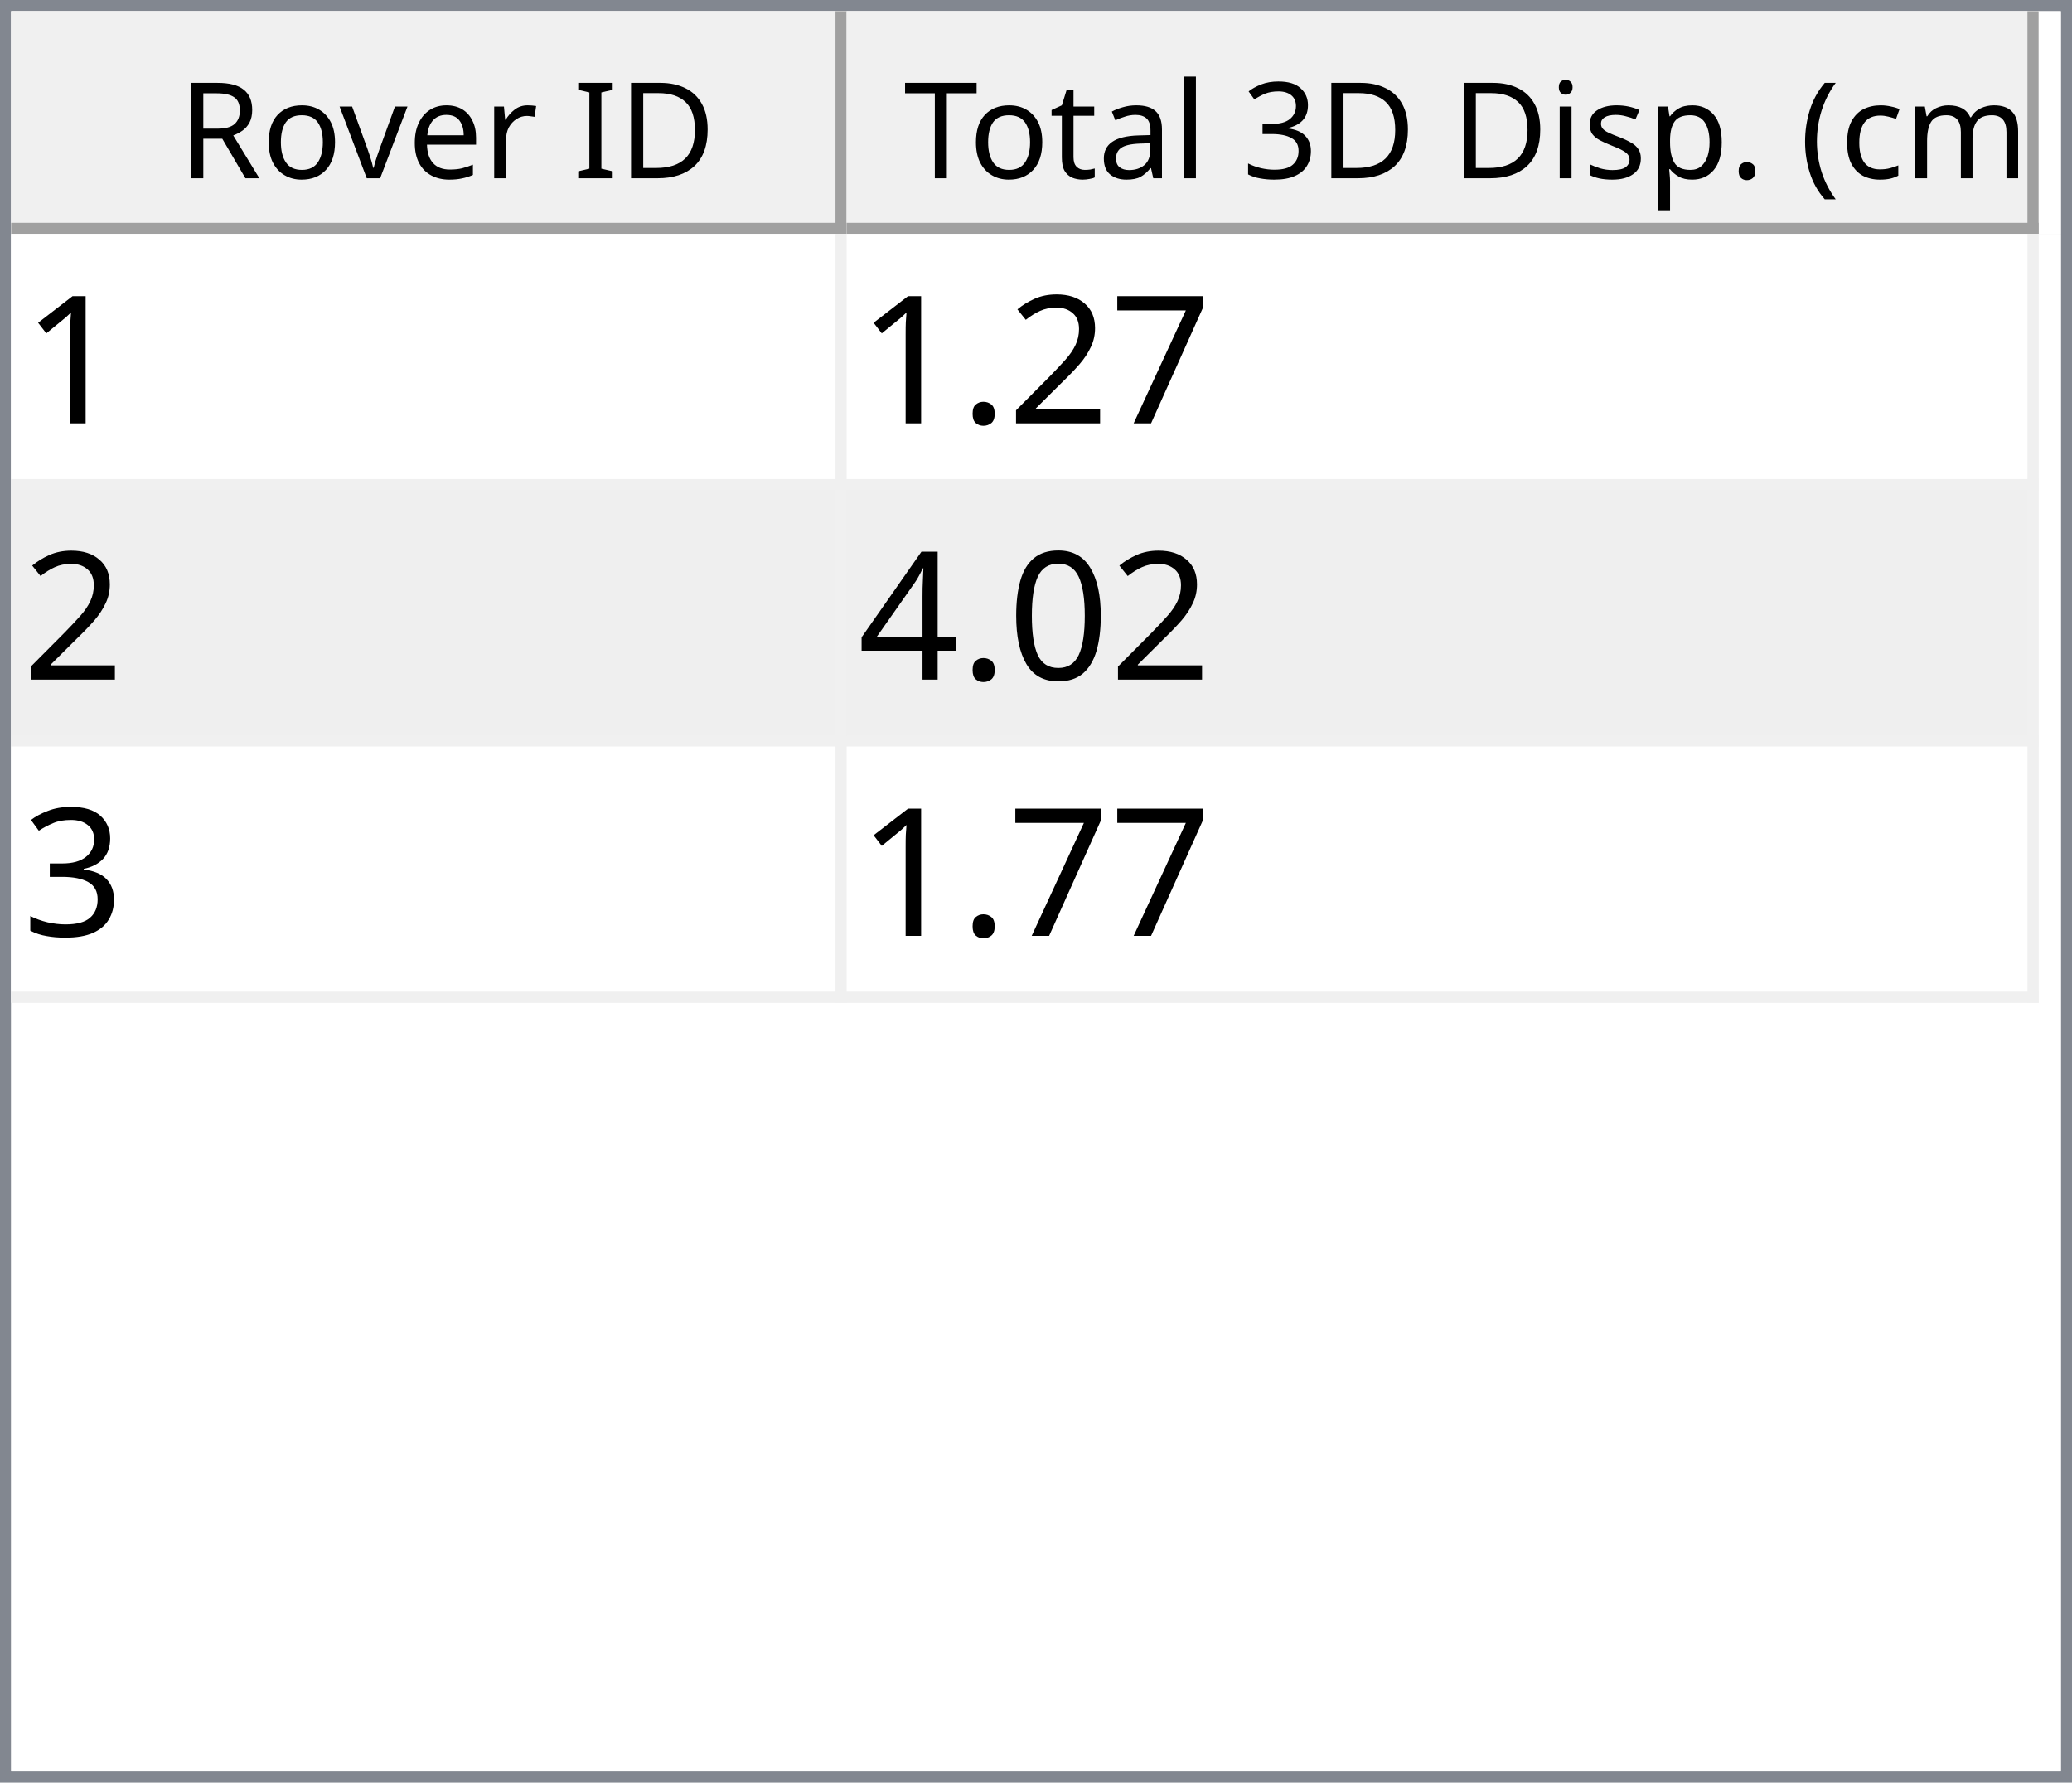
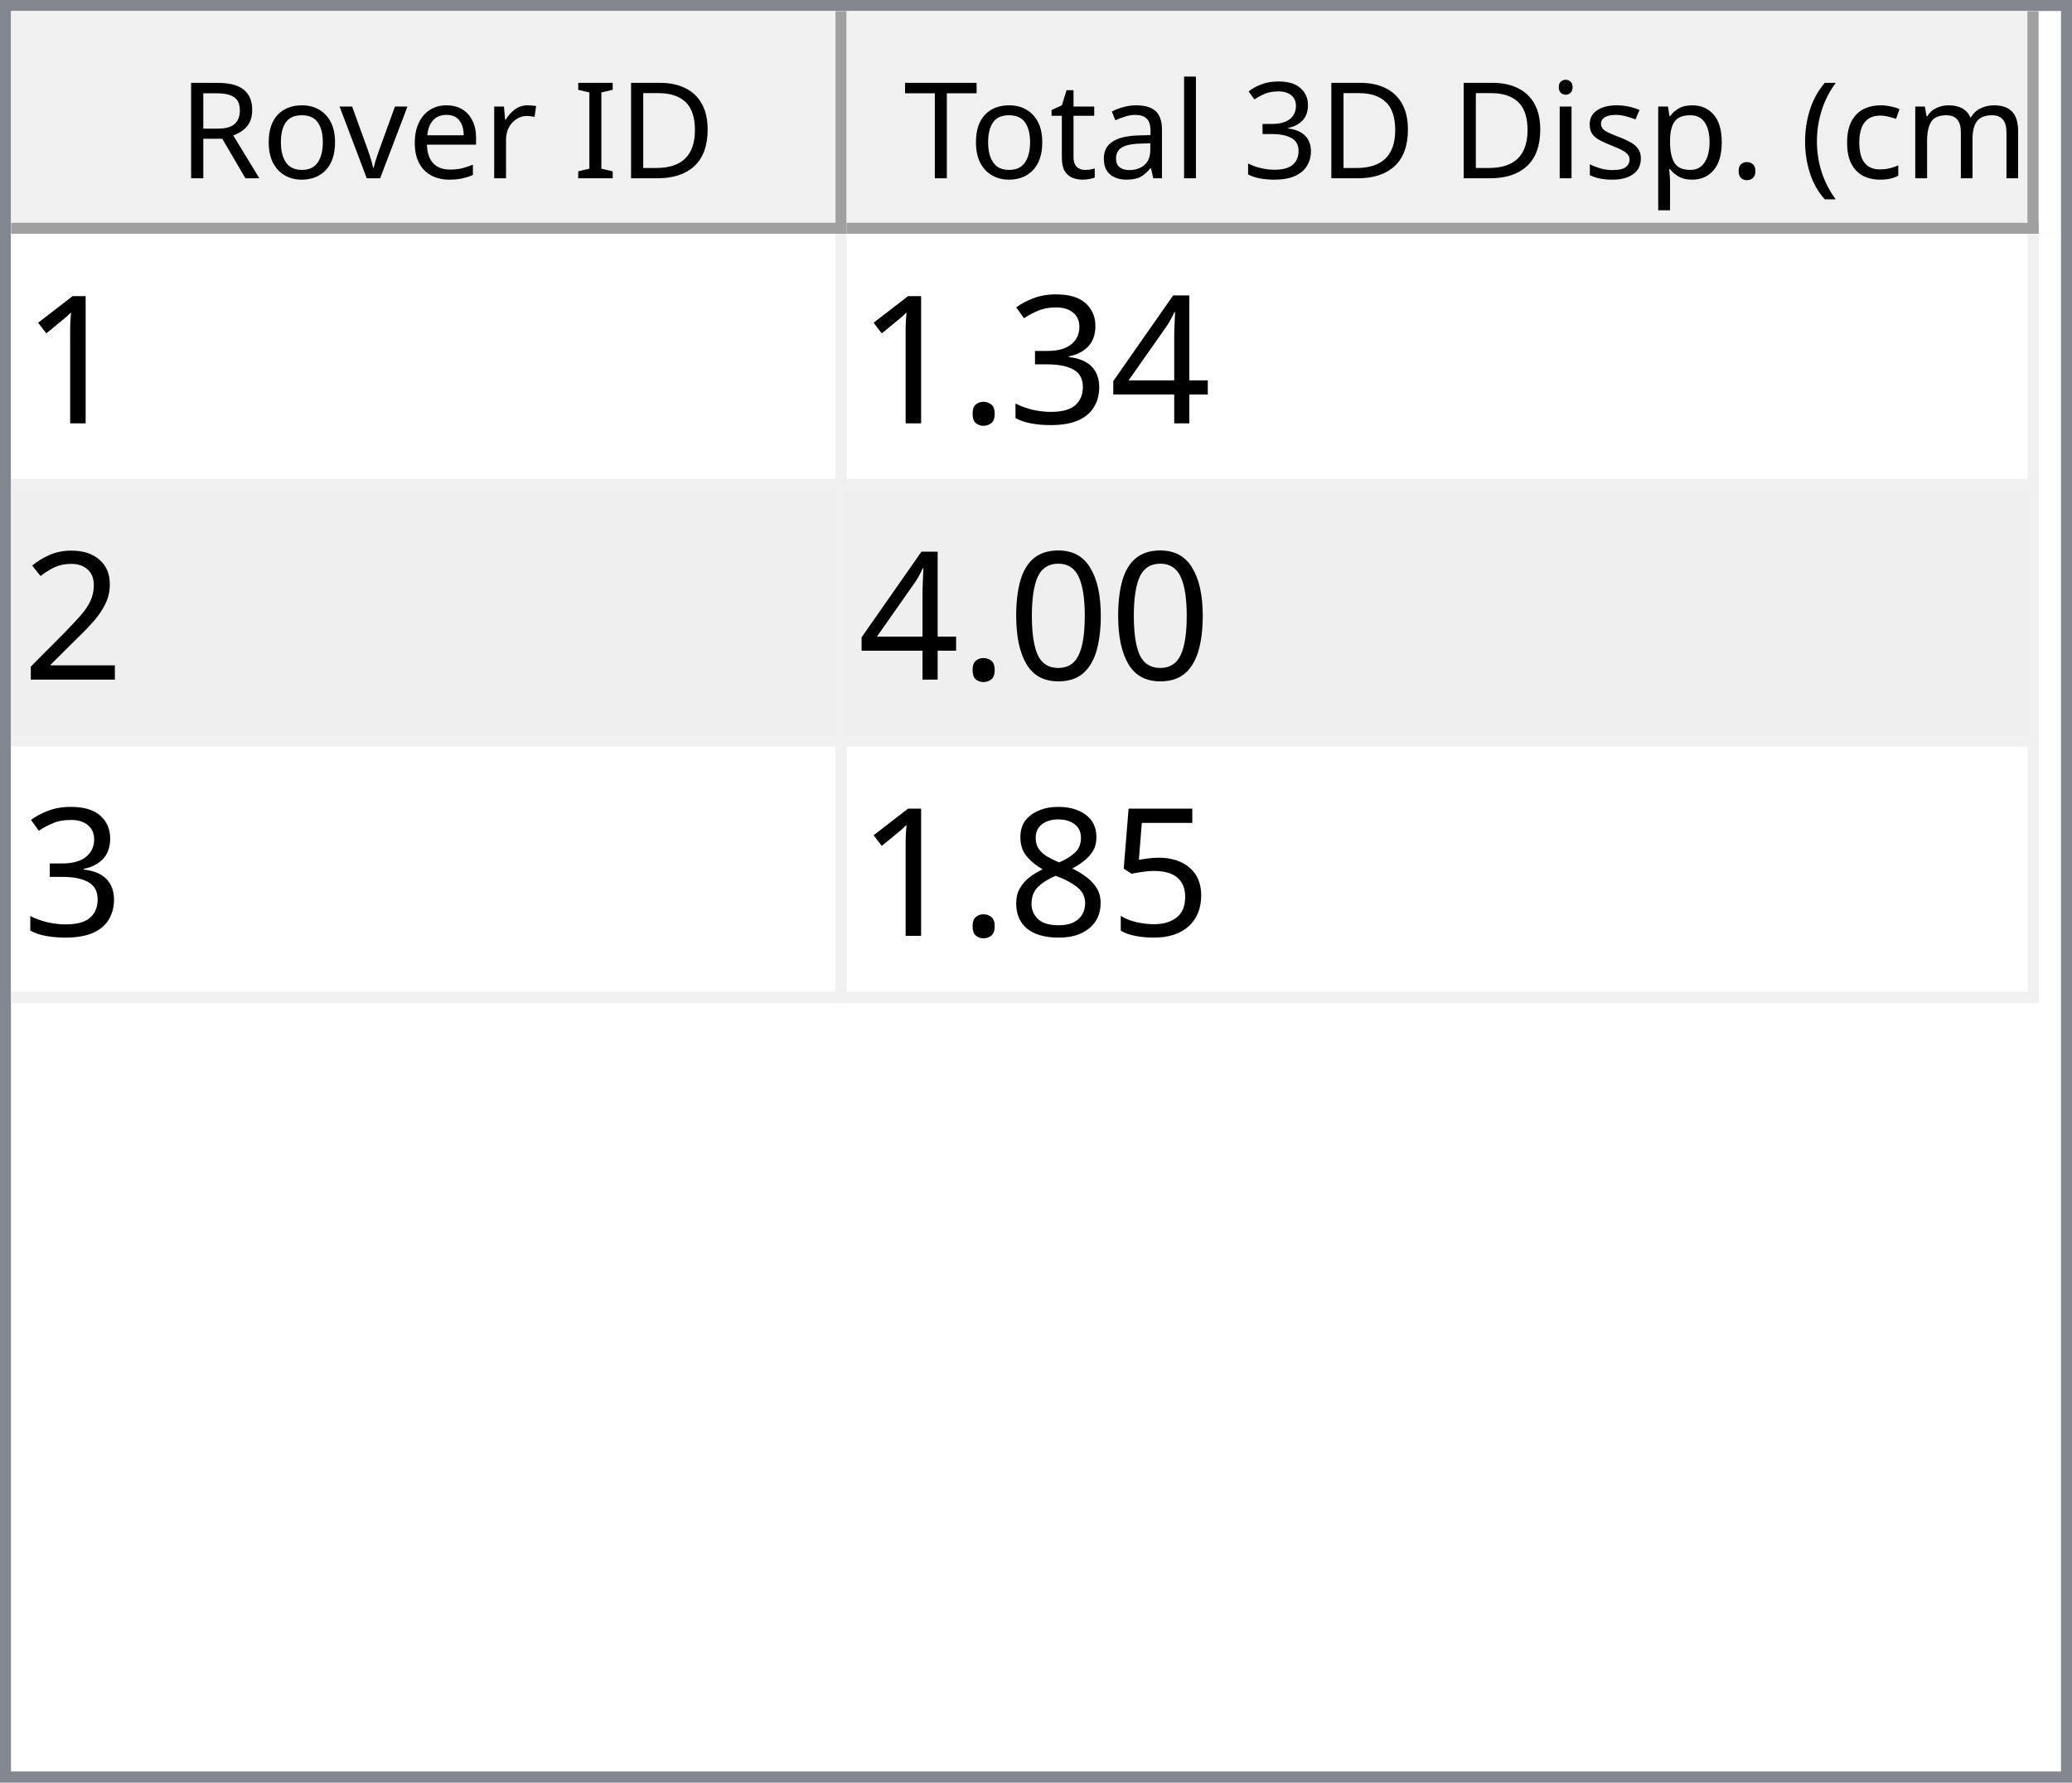
<svg xmlns="http://www.w3.org/2000/svg" style="fill-opacity:1; color-rendering:auto; color-interpolation:auto; text-rendering:auto; stroke:black; stroke-linecap:square; stroke-miterlimit:10; shape-rendering:auto; stroke-opacity:1; fill:black; stroke-dasharray:none; font-weight:normal; stroke-width:1; font-family:'Dialog'; font-style:normal; stroke-linejoin:miter; font-size:12px; stroke-dashoffset:0; image-rendering:auto;" width="186" height="160">
  <defs id="genericDefs" />
  <g>
    <defs id="defs1">
      <clipPath clipPathUnits="userSpaceOnUse" id="clipPath1">
        <path d="M0 0 L186 0 L186 160 L0 160 L0 0 Z" />
      </clipPath>
      <clipPath clipPathUnits="userSpaceOnUse" id="clipPath2">
        <path d="M0 0 L0 160 L186 160 L186 0 Z" />
      </clipPath>
      <clipPath clipPathUnits="userSpaceOnUse" id="clipPath3">
        <path d="M0 0 L0 20 L184 20 L184 0 Z" />
      </clipPath>
      <clipPath clipPathUnits="userSpaceOnUse" id="clipPath4">
        <path d="M0 0 L0 20 L75 20 L75 0 Z" />
      </clipPath>
      <clipPath clipPathUnits="userSpaceOnUse" id="clipPath5">
        <path d="M1 1 L1 19 L74 19 L74 1 Z" />
      </clipPath>
      <clipPath clipPathUnits="userSpaceOnUse" id="clipPath6">
        <path d="M0 0 L0 18 L73 18 L73 0 Z" />
      </clipPath>
      <clipPath clipPathUnits="userSpaceOnUse" id="clipPath7">
        <path d="M-0.5 -0.5 L-0.5 19.5 L74.5 19.5 L74.5 -0.5 Z" />
      </clipPath>
      <clipPath clipPathUnits="userSpaceOnUse" id="clipPath8">
        <path d="M0 0 L0 20 L107 20 L107 0 Z" />
      </clipPath>
      <clipPath clipPathUnits="userSpaceOnUse" id="clipPath9">
        <path d="M1 1 L1 19 L106 19 L106 1 Z" />
      </clipPath>
      <clipPath clipPathUnits="userSpaceOnUse" id="clipPath10">
        <path d="M0 0 L0 18 L105 18 L105 0 Z" />
      </clipPath>
      <clipPath clipPathUnits="userSpaceOnUse" id="clipPath11">
        <path d="M-0.5 -0.5 L-0.5 19.5 L106.5 19.5 L106.5 -0.5 Z" />
      </clipPath>
      <clipPath clipPathUnits="userSpaceOnUse" id="clipPath12">
        <path d="M0 0 L0 138 L184 138 L184 0 Z" />
      </clipPath>
      <clipPath clipPathUnits="userSpaceOnUse" id="clipPath13">
        <path d="M0 0 L0 69 L182 69 L182 0 Z" />
      </clipPath>
      <clipPath clipPathUnits="userSpaceOnUse" id="clipPath14">
        <path d="M-0.5 -0.5 L-0.5 68.5 L181.5 68.5 L181.5 -0.5 Z" />
      </clipPath>
      <clipPath clipPathUnits="userSpaceOnUse" id="clipPath15">
        <path d="M0 0 L0 22 L74 22 L74 0 Z" />
      </clipPath>
      <clipPath clipPathUnits="userSpaceOnUse" id="clipPath16">
        <path d="M0 0 L0 22 L106 22 L106 0 Z" />
      </clipPath>
      <font horiz-adv-x="64.551" id="font1">
        <font-face ascent="107.91" descent="25.098" units-per-em="100" style="font-style:normal; font-family:Segoe UI; font-weight:normal;" />
        <missing-glyph horiz-adv-x="64.551" d="M8.109 0 L8.109 68.266 L56.453 68.266 L56.453 0 L8.109 0 ZM15.328 7.234 L49.219 7.234 L49.219 61.031 L15.328 61.031 L15.328 7.234 Z" />
        <glyph unicode="D" horiz-adv-x="70.117" d="M9.188 0 L9.188 70.016 L28.516 70.016 Q65.531 70.016 65.531 35.891 Q65.531 19.672 55.25 9.836 Q44.969 0 27.734 0 L9.188 0 ZM17.391 62.594 L17.391 7.422 L27.828 7.422 Q41.609 7.422 49.273 14.797 Q56.938 22.172 56.938 35.688 Q56.938 62.594 28.328 62.594 L17.391 62.594 Z" />
        <glyph unicode="I" horiz-adv-x="26.611" d="M17.391 0 L9.188 0 L9.188 70.016 L17.391 70.016 L17.391 0 Z" />
        <glyph unicode=" " horiz-adv-x="27.393" d="" />
        <glyph unicode="r" horiz-adv-x="34.766" d="M34.188 41.891 Q32.078 43.5 28.125 43.5 Q23 43.5 19.555 38.672 Q16.109 33.844 16.109 25.484 L16.109 0 L8.109 0 L8.109 50 L16.109 50 L16.109 39.703 L16.312 39.703 Q18.016 44.969 21.531 47.922 Q25.047 50.875 29.391 50.875 Q32.516 50.875 34.188 50.203 L34.188 41.891 Z" />
        <glyph unicode="e" horiz-adv-x="52.295" d="M48.297 23 L12.984 23 Q13.188 14.656 17.484 10.109 Q21.781 5.562 29.297 5.562 Q37.75 5.562 44.828 11.141 L44.828 3.609 Q38.234 -1.172 27.391 -1.172 Q16.797 -1.172 10.742 5.641 Q4.688 12.453 4.688 24.812 Q4.688 36.469 11.305 43.82 Q17.922 51.172 27.734 51.172 Q37.547 51.172 42.922 44.828 Q48.297 38.484 48.297 27.203 L48.297 23 ZM40.094 29.781 Q40.047 36.719 36.75 40.578 Q33.453 44.438 27.594 44.438 Q21.922 44.438 17.969 40.383 Q14.016 36.328 13.094 29.781 L40.094 29.781 Z" />
        <glyph unicode="v" horiz-adv-x="47.9" d="M47.406 50 L27.484 0 L19.625 0 L0.688 50 L9.469 50 L22.172 13.672 Q23.578 9.672 23.922 6.688 L24.125 6.688 Q24.609 10.453 25.688 13.484 L38.969 50 L47.406 50 Z" />
        <glyph unicode="o" horiz-adv-x="58.594" d="M29 -1.172 Q17.922 -1.172 11.305 5.836 Q4.688 12.844 4.688 24.422 Q4.688 37.016 11.57 44.094 Q18.453 51.172 30.172 51.172 Q41.359 51.172 47.633 44.289 Q53.906 37.406 53.906 25.203 Q53.906 13.234 47.141 6.031 Q40.375 -1.172 29 -1.172 ZM29.594 44.438 Q21.875 44.438 17.383 39.188 Q12.891 33.938 12.891 24.703 Q12.891 15.828 17.43 10.695 Q21.969 5.562 29.594 5.562 Q37.359 5.562 41.531 10.594 Q45.703 15.625 45.703 24.906 Q45.703 34.281 41.531 39.359 Q37.359 44.438 29.594 44.438 Z" />
        <glyph unicode="R" horiz-adv-x="59.814" d="M59.375 0 L49.609 0 L37.891 19.625 Q36.281 22.359 34.766 24.289 Q33.25 26.219 31.664 27.438 Q30.078 28.656 28.25 29.219 Q26.422 29.781 24.125 29.781 L17.391 29.781 L17.391 0 L9.188 0 L9.188 70.016 L30.078 70.016 Q34.672 70.016 38.555 68.867 Q42.438 67.719 45.289 65.375 Q48.141 63.031 49.758 59.547 Q51.375 56.062 51.375 51.375 Q51.375 47.703 50.273 44.656 Q49.172 41.609 47.148 39.211 Q45.125 36.812 42.266 35.133 Q39.406 33.453 35.844 32.516 L35.844 32.328 Q37.594 31.547 38.891 30.547 Q40.188 29.547 41.359 28.18 Q42.531 26.812 43.68 25.078 Q44.828 23.344 46.234 21.047 L59.375 0 ZM17.391 62.594 L17.391 37.203 L28.516 37.203 Q31.594 37.203 34.203 38.133 Q36.812 39.062 38.719 40.797 Q40.625 42.531 41.703 45.047 Q42.781 47.562 42.781 50.688 Q42.781 56.297 39.141 59.445 Q35.5 62.594 28.609 62.594 L17.391 62.594 Z" />
        <glyph unicode=")" horiz-adv-x="30.176" d="M8.297 -15.922 L1.172 -15.922 Q16.406 2.344 16.406 26.812 Q16.406 51.469 1.078 70.016 L8.297 70.016 Q23.531 52.156 23.531 26.703 Q23.531 1.375 8.297 -15.922 Z" />
        <glyph unicode="m" horiz-adv-x="86.133" d="M79.109 0 L71.094 0 L71.094 28.719 Q71.094 37.016 68.531 40.727 Q65.969 44.438 59.906 44.438 Q54.781 44.438 51.195 39.75 Q47.609 35.062 47.609 28.516 L47.609 0 L39.594 0 L39.594 29.688 Q39.594 44.438 28.219 44.438 Q22.953 44.438 19.531 40.016 Q16.109 35.594 16.109 28.516 L16.109 0 L8.109 0 L8.109 50 L16.109 50 L16.109 42.094 L16.312 42.094 Q21.625 51.172 31.844 51.172 Q36.969 51.172 40.773 48.312 Q44.578 45.453 46 40.828 Q51.562 51.172 62.594 51.172 Q79.109 51.172 79.109 30.812 L79.109 0 Z" />
        <glyph unicode="c" horiz-adv-x="46.191" d="M42.188 2.297 Q36.422 -1.172 28.516 -1.172 Q17.828 -1.172 11.258 5.789 Q4.688 12.75 4.688 23.828 Q4.688 36.188 11.766 43.68 Q18.844 51.172 30.672 51.172 Q37.25 51.172 42.281 48.734 L42.281 40.531 Q36.719 44.438 30.375 44.438 Q22.703 44.438 17.797 38.945 Q12.891 33.453 12.891 24.516 Q12.891 15.719 17.508 10.641 Q22.125 5.562 29.891 5.562 Q36.422 5.562 42.188 9.906 L42.188 2.297 Z" />
        <glyph unicode="(" horiz-adv-x="30.176" d="M29.109 -15.922 L21.969 -15.922 Q6.844 1.375 6.844 26.703 Q6.844 52.156 21.969 70.016 L29.203 70.016 Q13.875 51.469 13.875 26.812 Q13.875 2.344 29.109 -15.922 Z" />
        <glyph unicode="." horiz-adv-x="21.68" d="M10.891 -1.078 Q8.641 -1.078 7.055 0.539 Q5.469 2.156 5.469 4.391 Q5.469 6.641 7.055 8.273 Q8.641 9.906 10.891 9.906 Q13.188 9.906 14.797 8.273 Q16.406 6.641 16.406 4.391 Q16.406 2.156 14.797 0.539 Q13.188 -1.078 10.891 -1.078 Z" />
        <glyph unicode="p" horiz-adv-x="58.789" d="M16.312 7.234 L16.109 7.234 L16.109 -23 L8.109 -23 L8.109 50 L16.109 50 L16.109 41.219 L16.312 41.219 Q22.219 51.172 33.594 51.172 Q43.266 51.172 48.688 44.461 Q54.109 37.75 54.109 26.469 Q54.109 13.922 48 6.375 Q41.891 -1.172 31.297 -1.172 Q21.578 -1.172 16.312 7.234 ZM16.109 27.391 L16.109 20.406 Q16.109 14.203 20.141 9.883 Q24.172 5.562 30.375 5.562 Q37.641 5.562 41.773 11.133 Q45.906 16.703 45.906 26.609 Q45.906 34.969 42.047 39.703 Q38.188 44.438 31.594 44.438 Q24.609 44.438 20.359 39.578 Q16.109 34.719 16.109 27.391 Z" />
        <glyph unicode="s" horiz-adv-x="42.432" d="M5.078 1.812 L5.078 10.406 Q11.625 5.562 19.484 5.562 Q30.031 5.562 30.031 12.594 Q30.031 14.594 29.125 15.992 Q28.219 17.391 26.68 18.461 Q25.141 19.531 23.07 20.383 Q21 21.234 18.609 22.172 Q15.281 23.484 12.766 24.828 Q10.25 26.172 8.57 27.859 Q6.891 29.547 6.031 31.695 Q5.172 33.844 5.172 36.719 Q5.172 40.234 6.789 42.945 Q8.406 45.656 11.086 47.484 Q13.766 49.312 17.211 50.242 Q20.656 51.172 24.312 51.172 Q30.812 51.172 35.938 48.922 L35.938 40.828 Q30.422 44.438 23.25 44.438 Q21 44.438 19.195 43.922 Q17.391 43.406 16.094 42.477 Q14.797 41.547 14.086 40.258 Q13.375 38.969 13.375 37.406 Q13.375 35.453 14.086 34.133 Q14.797 32.812 16.164 31.789 Q17.531 30.766 19.484 29.938 Q21.438 29.109 23.922 28.125 Q27.25 26.859 29.883 25.516 Q32.516 24.172 34.375 22.484 Q36.234 20.797 37.234 18.602 Q38.234 16.406 38.234 13.375 Q38.234 9.672 36.602 6.938 Q34.969 4.203 32.234 2.398 Q29.5 0.594 25.93 -0.289 Q22.359 -1.172 18.453 -1.172 Q10.75 -1.172 5.078 1.812 Z" />
        <glyph unicode="i" horiz-adv-x="24.219" d="M12.203 62.703 Q10.062 62.703 8.547 64.164 Q7.031 65.625 7.031 67.875 Q7.031 70.125 8.547 71.609 Q10.062 73.094 12.203 73.094 Q14.406 73.094 15.945 71.609 Q17.484 70.125 17.484 67.875 Q17.484 65.719 15.945 64.211 Q14.406 62.703 12.203 62.703 ZM16.109 0 L8.109 0 L8.109 50 L16.109 50 L16.109 0 Z" />
        <glyph unicode="3" horiz-adv-x="53.906" d="M46.531 19.828 Q46.531 15.094 44.75 11.211 Q42.969 7.328 39.719 4.57 Q36.469 1.812 31.93 0.297 Q27.391 -1.219 21.922 -1.219 Q11.922 -1.219 6 2.594 L6 11.188 Q13.094 5.609 22.219 5.609 Q25.875 5.609 28.828 6.539 Q31.781 7.469 33.906 9.227 Q36.031 10.984 37.18 13.477 Q38.328 15.969 38.328 19.094 Q38.328 32.812 18.797 32.812 L12.984 32.812 L12.984 39.594 L18.5 39.594 Q35.797 39.594 35.797 52.484 Q35.797 64.406 22.609 64.406 Q15.188 64.406 8.688 59.422 L8.688 67.188 Q15.375 71.188 24.609 71.188 Q29 71.188 32.57 69.969 Q36.141 68.75 38.68 66.555 Q41.219 64.359 42.609 61.281 Q44 58.203 44 54.5 Q44 40.672 30.031 36.719 L30.031 36.531 Q33.594 36.141 36.625 34.797 Q39.656 33.453 41.852 31.305 Q44.047 29.156 45.289 26.25 Q46.531 23.344 46.531 19.828 Z" />
        <glyph unicode="l" horiz-adv-x="24.219" d="M16.109 0 L8.109 0 L8.109 74.031 L16.109 74.031 L16.109 0 Z" />
        <glyph unicode="a" horiz-adv-x="50.879" d="M43.891 0 L35.891 0 L35.891 7.812 L35.688 7.812 Q30.469 -1.172 20.312 -1.172 Q12.844 -1.172 8.617 2.781 Q4.391 6.734 4.391 13.281 Q4.391 27.297 20.906 29.594 L35.891 31.688 Q35.891 44.438 25.594 44.438 Q16.547 44.438 9.281 38.281 L9.281 46.484 Q16.656 51.172 26.266 51.172 Q43.891 51.172 43.891 32.516 L43.891 0 ZM35.891 25.297 L23.828 23.641 Q18.266 22.859 15.43 20.875 Q12.594 18.891 12.594 13.875 Q12.594 10.203 15.211 7.883 Q17.828 5.562 22.172 5.562 Q28.125 5.562 32.008 9.742 Q35.891 13.922 35.891 20.312 L35.891 25.297 Z" />
        <glyph unicode="t" horiz-adv-x="33.887" d="M31.297 0.484 Q28.469 -1.078 23.828 -1.078 Q10.688 -1.078 10.688 13.578 L10.688 43.172 L2.094 43.172 L2.094 50 L10.688 50 L10.688 62.203 L18.703 64.797 L18.703 50 L31.297 50 L31.297 43.172 L18.703 43.172 L18.703 14.984 Q18.703 9.969 20.414 7.82 Q22.125 5.672 26.078 5.672 Q29.109 5.672 31.297 7.328 L31.297 0.484 Z" />
        <glyph unicode="T" horiz-adv-x="52.393" d="M50.594 62.594 L30.375 62.594 L30.375 0 L22.172 0 L22.172 62.594 L2 62.594 L2 70.016 L50.594 70.016 L50.594 62.594 Z" />
      </font>
      <font horiz-adv-x="75.0" id="font2">
        <font-face ascent="100.537" descent="21.973" units-per-em="100" style="font-style:normal; font-family:sans-serif; font-weight:normal;" />
        <missing-glyph horiz-adv-x="75.0" d="M12.5 0 L12.5 62.5 L62.5 62.5 L62.5 0 L12.5 0 ZM14.062 1.562 L60.938 1.562 L60.938 60.938 L14.062 60.938 L14.062 1.562 Z" />
        <glyph unicode="1" horiz-adv-x="55.615" d="M37.25 0 L28.469 0 L28.469 56 Q25.297 52.984 20.141 49.953 Q14.984 46.922 10.891 45.406 L10.891 53.906 Q18.266 57.375 23.781 62.305 Q29.297 67.234 31.594 71.875 L37.25 71.875 L37.25 0 Z" />
-         <glyph unicode="7" horiz-adv-x="55.615" d="M4.734 62.203 L4.734 70.656 L51.078 70.656 L51.078 63.812 Q44.234 56.547 37.523 44.484 Q30.812 32.422 27.156 19.672 Q24.516 10.688 23.781 0 L14.75 0 Q14.891 8.453 18.062 20.414 Q21.234 32.375 27.172 43.484 Q33.109 54.594 39.797 62.203 L4.734 62.203 Z" />
-         <glyph unicode="2" horiz-adv-x="55.615" d="M50.344 8.453 L50.344 0 L3.031 0 Q2.938 3.172 4.047 6.109 Q5.859 10.938 9.836 15.625 Q13.812 20.312 21.344 26.469 Q33.016 36.031 37.117 41.625 Q41.219 47.219 41.219 52.203 Q41.219 57.422 37.477 61.008 Q33.734 64.594 27.734 64.594 Q21.391 64.594 17.578 60.789 Q13.766 56.984 13.719 50.25 L4.688 51.172 Q5.609 61.281 11.664 66.578 Q17.719 71.875 27.938 71.875 Q38.234 71.875 44.242 66.164 Q50.25 60.453 50.25 52 Q50.25 47.703 48.492 43.555 Q46.734 39.406 42.656 34.812 Q38.578 30.219 29.109 22.219 Q21.188 15.578 18.945 13.211 Q16.703 10.844 15.234 8.453 L50.344 8.453 Z" />
-         <glyph unicode="." horiz-adv-x="27.783" d="M9.078 0 L9.078 10.016 L19.094 10.016 L19.094 0 L9.078 0 Z" />
-         <glyph unicode="0" horiz-adv-x="55.615" d="M4.156 35.297 Q4.156 48 6.766 55.742 Q9.375 63.484 14.523 67.68 Q19.672 71.875 27.484 71.875 Q33.25 71.875 37.594 69.555 Q41.938 67.234 44.773 62.867 Q47.609 58.5 49.219 52.227 Q50.828 45.953 50.828 35.297 Q50.828 22.703 48.242 14.969 Q45.656 7.234 40.508 3.008 Q35.359 -1.219 27.484 -1.219 Q17.141 -1.219 11.234 6.203 Q4.156 15.141 4.156 35.297 ZM13.188 35.297 Q13.188 17.672 17.312 11.836 Q21.438 6 27.484 6 Q33.547 6 37.672 11.859 Q41.797 17.719 41.797 35.297 Q41.797 52.984 37.672 58.789 Q33.547 64.594 27.391 64.594 Q21.344 64.594 17.719 59.469 Q13.188 52.938 13.188 35.297 Z" />
        <glyph unicode="4" horiz-adv-x="55.615" d="M32.328 0 L32.328 17.141 L1.266 17.141 L1.266 25.203 L33.938 71.578 L41.109 71.578 L41.109 25.203 L50.781 25.203 L50.781 17.141 L41.109 17.141 L41.109 0 L32.328 0 ZM32.328 25.203 L32.328 57.469 L9.906 25.203 L32.328 25.203 Z" />
        <glyph unicode="3" horiz-adv-x="55.615" d="M4.203 18.891 L12.984 20.062 Q14.5 12.594 18.141 9.297 Q21.781 6 27 6 Q33.203 6 37.477 10.297 Q41.75 14.594 41.75 20.953 Q41.75 27 37.797 30.93 Q33.844 34.859 27.734 34.859 Q25.25 34.859 21.531 33.891 L22.516 41.609 Q23.391 41.5 23.922 41.5 Q29.547 41.5 34.039 44.43 Q38.531 47.359 38.531 53.469 Q38.531 58.297 35.258 61.477 Q31.984 64.656 26.812 64.656 Q21.688 64.656 18.266 61.43 Q14.844 58.203 13.875 51.766 L5.078 53.328 Q6.688 62.156 12.398 67.016 Q18.109 71.875 26.609 71.875 Q32.469 71.875 37.398 69.359 Q42.328 66.844 44.945 62.5 Q47.562 58.156 47.562 53.266 Q47.562 48.641 45.07 44.828 Q42.578 41.016 37.703 38.766 Q44.047 37.312 47.562 32.695 Q51.078 28.078 51.078 21.141 Q51.078 11.766 44.242 5.25 Q37.406 -1.266 26.953 -1.266 Q17.531 -1.266 11.305 4.352 Q5.078 9.969 4.203 18.891 Z" />
+         <glyph unicode="." horiz-adv-x="27.783" d="M9.078 0 L9.078 10.016 L19.094 10.016 L19.094 0 L9.078 0 Z" />
+         <glyph unicode="2" horiz-adv-x="55.615" d="M50.344 8.453 L50.344 0 L3.031 0 Q2.938 3.172 4.047 6.109 Q5.859 10.938 9.836 15.625 Q13.812 20.312 21.344 26.469 Q33.016 36.031 37.117 41.625 Q41.219 47.219 41.219 52.203 Q41.219 57.422 37.477 61.008 Q33.734 64.594 27.734 64.594 Q21.391 64.594 17.578 60.789 Q13.766 56.984 13.719 50.25 L4.688 51.172 Q5.609 61.281 11.664 66.578 Q17.719 71.875 27.938 71.875 Q38.234 71.875 44.242 66.164 Q50.25 60.453 50.25 52 Q50.25 47.703 48.492 43.555 Q46.734 39.406 42.656 34.812 Q38.578 30.219 29.109 22.219 Q21.188 15.578 18.945 13.211 Q16.703 10.844 15.234 8.453 L50.344 8.453 Z" />
+         <glyph unicode="0" horiz-adv-x="55.615" d="M4.156 35.297 Q4.156 48 6.766 55.742 Q9.375 63.484 14.523 67.68 Q19.672 71.875 27.484 71.875 Q33.25 71.875 37.594 69.555 Q41.938 67.234 44.773 62.867 Q47.609 58.5 49.219 52.227 Q50.828 45.953 50.828 35.297 Q50.828 22.703 48.242 14.969 Q45.656 7.234 40.508 3.008 Q35.359 -1.219 27.484 -1.219 Q17.141 -1.219 11.234 6.203 Q4.156 15.141 4.156 35.297 ZM13.188 35.297 Q13.188 17.672 17.312 11.836 Q21.438 6 27.484 6 Q33.547 6 37.672 11.859 Q41.797 17.719 41.797 35.297 Q41.797 52.984 37.672 58.789 Q33.547 64.594 27.391 64.594 Q21.344 64.594 17.719 59.469 Q13.188 52.938 13.188 35.297 Z" />
+         <glyph unicode="5" horiz-adv-x="55.615" d="M4.156 18.75 L13.375 19.531 Q14.406 12.797 18.141 9.398 Q21.875 6 27.156 6 Q33.5 6 37.891 10.789 Q42.281 15.578 42.281 23.484 Q42.281 31 38.062 35.352 Q33.844 39.703 27 39.703 Q22.75 39.703 19.336 37.773 Q15.922 35.844 13.969 32.766 L5.719 33.844 L12.641 70.609 L48.25 70.609 L48.25 62.203 L19.672 62.203 L15.828 42.969 Q22.266 47.469 29.344 47.469 Q38.719 47.469 45.164 40.969 Q51.609 34.469 51.609 24.266 Q51.609 14.547 45.953 7.469 Q39.062 -1.219 27.156 -1.219 Q17.391 -1.219 11.211 4.25 Q5.031 9.719 4.156 18.75 Z" />
+         <glyph unicode="8" horiz-adv-x="55.615" d="M17.672 38.812 Q12.203 40.828 9.57 44.539 Q6.938 48.25 6.938 53.422 Q6.938 61.234 12.555 66.555 Q18.172 71.875 27.484 71.875 Q36.859 71.875 42.578 66.43 Q48.297 60.984 48.297 53.172 Q48.297 48.188 45.68 44.508 Q43.062 40.828 37.75 38.812 Q44.344 36.672 47.781 31.883 Q51.219 27.094 51.219 20.453 Q51.219 11.281 44.727 5.031 Q38.234 -1.219 27.641 -1.219 Q17.047 -1.219 10.547 5.055 Q4.047 11.328 4.047 20.703 Q4.047 27.688 7.594 32.398 Q11.141 37.109 17.672 38.812 ZM15.922 53.719 Q15.922 48.641 19.195 45.414 Q22.469 42.188 27.688 42.188 Q32.766 42.188 36.016 45.383 Q39.266 48.578 39.266 53.219 Q39.266 58.062 35.914 61.359 Q32.562 64.656 27.594 64.656 Q22.562 64.656 19.242 61.43 Q15.922 58.203 15.922 53.719 ZM13.094 20.656 Q13.094 16.891 14.875 13.375 Q16.656 9.859 20.172 7.93 Q23.688 6 27.734 6 Q34.031 6 38.133 10.055 Q42.234 14.109 42.234 20.359 Q42.234 26.703 38.016 30.859 Q33.797 35.016 27.438 35.016 Q21.234 35.016 17.164 30.914 Q13.094 26.812 13.094 20.656 Z" />
      </font>
    </defs>
    <g style="fill:white; stroke:white;">
      <rect x="0" y="0" width="186" style="clip-path:url(#clipPath1); stroke:none;" height="160" />
    </g>
    <g style="fill:white; text-rendering:optimizeSpeed; color-rendering:optimizeSpeed; image-rendering:optimizeSpeed; shape-rendering:crispEdges; stroke:white; color-interpolation:sRGB;">
      <rect x="0" width="186" height="160" y="0" style="stroke:none;" />
      <path style="stroke:none;" d="M0 160 L186 160 L186 0 L0 0 Z" />
    </g>
    <g style="fill:rgb(240,240,240); font-family:'Segoe UI'; stroke:rgb(240,240,240);">
      <rect x="0" y="0" width="186" style="clip-path:url(#clipPath2); stroke:none;" height="160" />
    </g>
    <g style="fill:rgb(130,135,144); font-family:'Segoe UI'; stroke:rgb(130,135,144);">
      <path d="M0 0 L186 0 L186 160 L0 160 L0 0 ZM1 1 L185 1 L185 159 L1 159 L1 1 Z" style="fill-rule:evenodd; clip-path:url(#clipPath2); stroke:none;" />
    </g>
    <g style="fill:white; font-family:'Segoe UI'; stroke:white;" transform="translate(1,1)">
      <rect x="0" y="0" width="184" style="clip-path:url(#clipPath3); stroke:none;" height="20" />
    </g>
    <g style="fill:rgb(240,240,240); font-family:'Segoe UI'; stroke:rgb(240,240,240);" transform="translate(1,1)">
      <rect x="0" y="0" width="75" style="clip-path:url(#clipPath4); stroke:none;" height="20" />
    </g>
    <g style="font-family:'Segoe UI';" transform="translate(2,2)">
      <text x="14" xml:space="preserve" y="14" style="clip-path:url(#clipPath6); stroke:none;">Rover ID</text>
    </g>
    <g style="fill:rgb(160,160,160); font-family:'Segoe UI'; stroke:rgb(160,160,160); stroke-linejoin:bevel;" transform="translate(1.5,1.5)">
      <line x1="74" x2="74" y1="0" style="fill:none; clip-path:url(#clipPath7);" y2="19" />
    </g>
    <g style="fill:rgb(160,160,160); font-family:'Segoe UI'; stroke:rgb(160,160,160); stroke-linejoin:bevel;" transform="matrix(1,0,0,1,1,1) translate(0.5,0.5)">
      <line x1="0" x2="74" y1="19" style="fill:none; clip-path:url(#clipPath7);" y2="19" />
    </g>
    <g style="fill:rgb(240,240,240); font-family:'Segoe UI'; stroke:rgb(240,240,240);" transform="translate(76,1)">
      <rect x="0" y="0" width="107" style="clip-path:url(#clipPath8); stroke:none;" height="20" />
    </g>
    <g style="font-family:'Segoe UI';" transform="translate(77,2)">
      <text x="1" xml:space="preserve" y="14" style="clip-path:url(#clipPath10); stroke:none;"> Total 3D Disp. (cm)</text>
    </g>
    <g style="fill:rgb(160,160,160); font-family:'Segoe UI'; stroke:rgb(160,160,160); stroke-linejoin:bevel;" transform="translate(76.5,1.5)">
      <line x1="106" x2="106" y1="0" style="fill:none; clip-path:url(#clipPath11);" y2="19" />
    </g>
    <g style="fill:rgb(160,160,160); font-family:'Segoe UI'; stroke:rgb(160,160,160); stroke-linejoin:bevel;" transform="matrix(1,0,0,1,76,1) translate(0.5,0.5)">
      <line x1="0" x2="106" y1="19" style="fill:none; clip-path:url(#clipPath11);" y2="19" />
    </g>
    <g style="fill:white; font-family:'Segoe UI'; stroke:white;" transform="translate(1,21)">
      <rect x="0" y="0" width="184" style="clip-path:url(#clipPath12); stroke:none;" height="138" />
    </g>
    <g style="fill:rgb(240,240,240); font-size:16px; font-family:sans-serif; stroke:rgb(240,240,240);" transform="translate(1,21)">
      <rect x="0" y="0" width="182" style="clip-path:url(#clipPath13); stroke:none;" height="69" />
      <line transform="translate(0.5,0.5)" x1="0" x2="181" y1="22" style="clip-path:url(#clipPath14); fill:none; stroke-linejoin:bevel;" y2="22" />
    </g>
    <g transform="matrix(1,0,0,1,1,21) translate(0.5,0.5)" style="fill:rgb(240,240,240); font-size:16px; font-family:sans-serif; stroke:rgb(240,240,240); stroke-linejoin:bevel;">
      <line x1="0" x2="181" y1="45" style="fill:none; clip-path:url(#clipPath14);" y2="45" />
    </g>
    <g transform="matrix(1,0,0,1,1,21) translate(0.5,0.5)" style="fill:rgb(240,240,240); font-size:16px; font-family:sans-serif; stroke:rgb(240,240,240); stroke-linejoin:bevel;">
      <line x1="0" x2="181" y1="68" style="fill:none; clip-path:url(#clipPath14);" y2="68" />
    </g>
    <g transform="matrix(1,0,0,1,1,21) translate(0.5,0.5)" style="fill:rgb(240,240,240); font-size:16px; font-family:sans-serif; stroke:rgb(240,240,240); stroke-linejoin:bevel;">
      <line x1="74" x2="74" y1="0" style="fill:none; clip-path:url(#clipPath14);" y2="68" />
    </g>
    <g transform="matrix(1,0,0,1,1,21) translate(0.5,0.5)" style="fill:rgb(240,240,240); font-size:16px; font-family:sans-serif; stroke:rgb(240,240,240); stroke-linejoin:bevel;">
      <line x1="181" x2="181" y1="0" style="fill:none; clip-path:url(#clipPath14);" y2="68" />
    </g>
    <g style="fill:white; font-size:16px; font-family:sans-serif; stroke:white;" transform="matrix(1,0,0,1,1,21)">
      <rect x="0" y="0" width="74" style="clip-path:url(#clipPath15); stroke:none;" height="22" />
      <text x="1" y="17" style="fill:black; clip-path:url(#clipPath15); stroke:none;" xml:space="preserve">1</text>
    </g>
    <g style="fill:white; font-size:16px; font-family:sans-serif; stroke:white;" transform="matrix(1,0,0,1,1,21) translate(75,0)">
      <rect x="0" y="0" width="106" style="clip-path:url(#clipPath16); stroke:none;" height="22" />
-       <text x="1" y="17" style="fill:black; clip-path:url(#clipPath16); stroke:none;" xml:space="preserve">1.27</text>
+       <text x="1" y="17" style="fill:black; clip-path:url(#clipPath16); stroke:none;" xml:space="preserve">1.34</text>
    </g>
    <g style="fill:rgb(239,239,239); font-size:16px; font-family:sans-serif; stroke:rgb(239,239,239);" transform="matrix(1,0,0,1,1,21) translate(0,23)">
      <rect x="0" y="0" width="74" style="clip-path:url(#clipPath15); stroke:none;" height="22" />
      <text x="1" y="17" style="fill:black; clip-path:url(#clipPath15); stroke:none;" xml:space="preserve">2</text>
    </g>
    <g style="fill:rgb(239,239,239); font-size:16px; font-family:sans-serif; stroke:rgb(239,239,239);" transform="matrix(1,0,0,1,1,21) translate(75,23)">
      <rect x="0" y="0" width="106" style="clip-path:url(#clipPath16); stroke:none;" height="22" />
-       <text x="1" y="17" style="fill:black; clip-path:url(#clipPath16); stroke:none;" xml:space="preserve">4.02</text>
+       <text x="1" y="17" style="fill:black; clip-path:url(#clipPath16); stroke:none;" xml:space="preserve">4.00</text>
    </g>
    <g style="fill:white; font-size:16px; font-family:sans-serif; stroke:white;" transform="matrix(1,0,0,1,1,21) translate(0,46)">
      <rect x="0" y="0" width="74" style="clip-path:url(#clipPath15); stroke:none;" height="22" />
      <text x="1" y="17" style="fill:black; clip-path:url(#clipPath15); stroke:none;" xml:space="preserve">3</text>
    </g>
    <g style="fill:white; font-size:16px; font-family:sans-serif; stroke:white;" transform="matrix(1,0,0,1,1,21) translate(75,46)">
      <rect x="0" y="0" width="106" style="clip-path:url(#clipPath16); stroke:none;" height="22" />
-       <text x="1" y="17" style="fill:black; clip-path:url(#clipPath16); stroke:none;" xml:space="preserve">1.77</text>
+       <text x="1" y="17" style="fill:black; clip-path:url(#clipPath16); stroke:none;" xml:space="preserve">1.85</text>
    </g>
  </g>
</svg>
